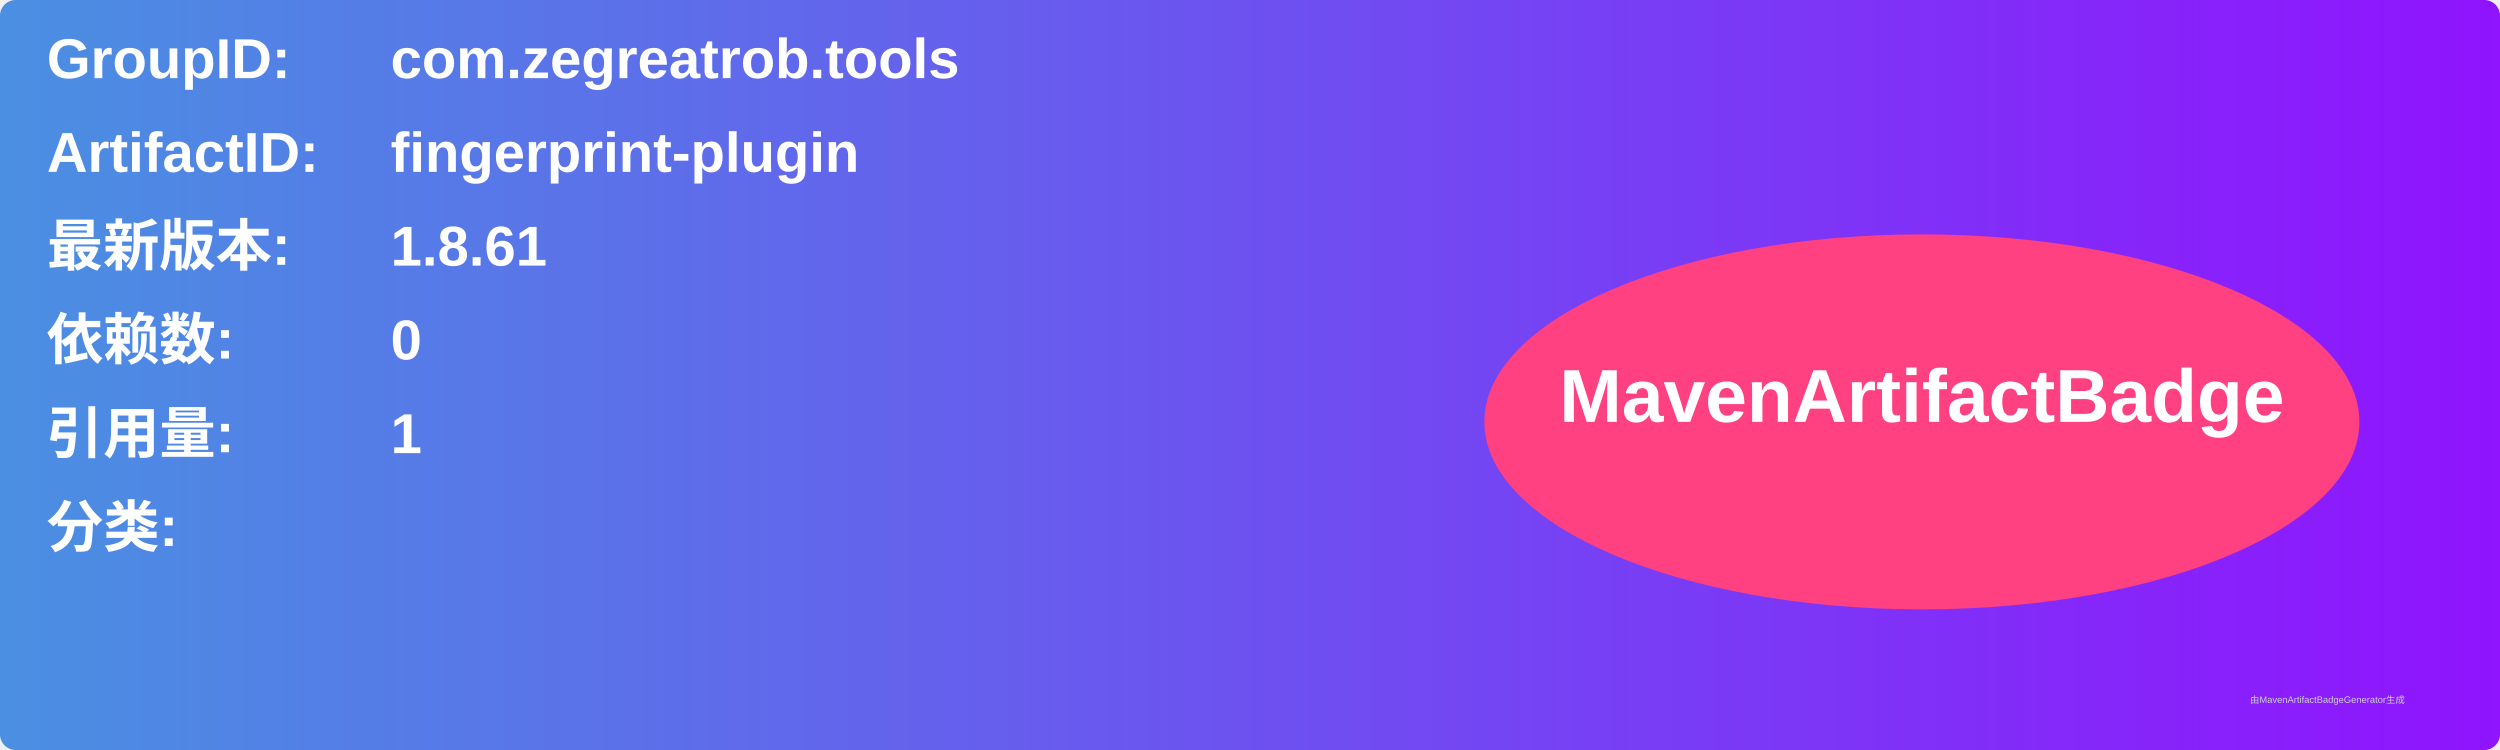
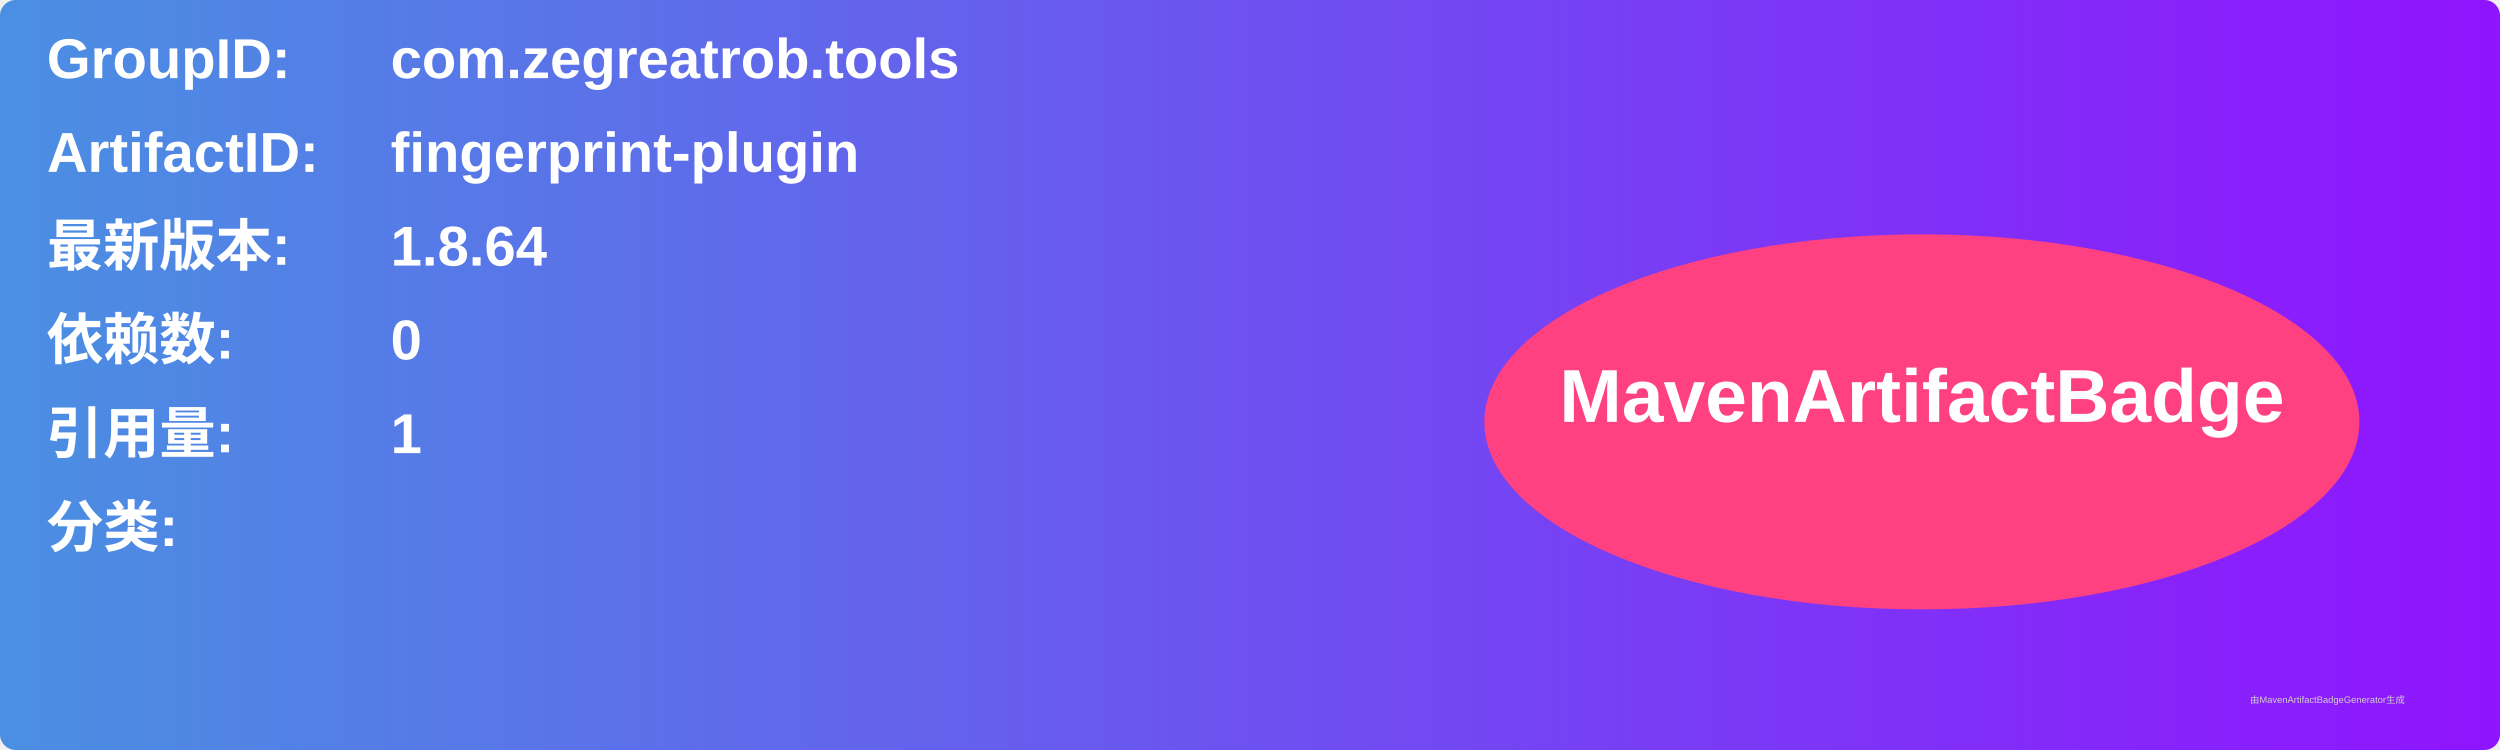
<svg xmlns="http://www.w3.org/2000/svg" width="800" height="240" viewBox="0 0 800 240">
  <linearGradient id="grad" x1="0%" y1="0%" x2="100%" y2="0%">
    <stop offset="0%" stop-color="#4a90e2" />
    <stop offset="100%" stop-color="#9013fe" />
  </linearGradient>
  <rect width="100%" height="100%" rx="5" ry="5" fill="url(#grad)" />
  <g transform="translate(15, 15)">
    <text x="0" y="10" font-family="Arial" font-size="18" fill="white" font-weight="bold" width="260">GroupID:</text>
    <text x="110" y="10" font-family="Arial" font-size="18" fill="white" font-weight="bold" width="460">com.zegreatrob.tools</text>
    <text x="0" y="40" font-family="Arial" font-size="18" fill="white" font-weight="bold" width="260">ArtifactID:</text>
    <text x="110" y="40" font-family="Arial" font-size="18" fill="white" font-weight="bold" width="460">fingerprint-plugin</text>
    <text x="0" y="70" font-family="Arial" font-size="18" fill="white" font-weight="bold">最新版本:</text>
    <text x="110" y="70" font-family="Arial" font-size="18" fill="white" font-weight="bold">
-       <tspan font-weight="bold">1.8.61</tspan>
+       <tspan font-weight="bold">1.8.64</tspan>
    </text>
    <text x="0" y="100" font-family="Arial" font-size="18" fill="white" font-weight="bold">依赖数: </text>
    <text x="110" y="100" font-family="Arial" font-size="18" fill="white">
      <tspan font-weight="bold">0</tspan>
    </text>
    <text x="0" y="130" font-family="Arial" font-size="18" fill="white" font-weight="bold">引用量: </text>
    <text x="110" y="130" font-family="Arial" font-size="18" fill="white">
      <tspan font-weight="bold">1</tspan>
    </text>
    <text x="0" y="160" font-family="Arial" font-size="18" fill="white" font-weight="bold">分类:</text>
    <text x="10" y="190" font-family="Arial" font-size="10" fill="white">
      <tspan font-weight="bold" />
    </text>
    <ellipse cx="600" cy="120" rx="140" ry="60" fill="#ff4081" />
    <text x="600" y="120" text-anchor="middle" font-family="Arial" font-size="24" fill="white" font-weight="bold">MavenArtifactBadge</text>
  </g>
  <text x="720" y="225" font-family="Arial" font-size="3" fill="#d0d0d0">由MavenArtifactBadgeGenerator生成</text>
</svg>
